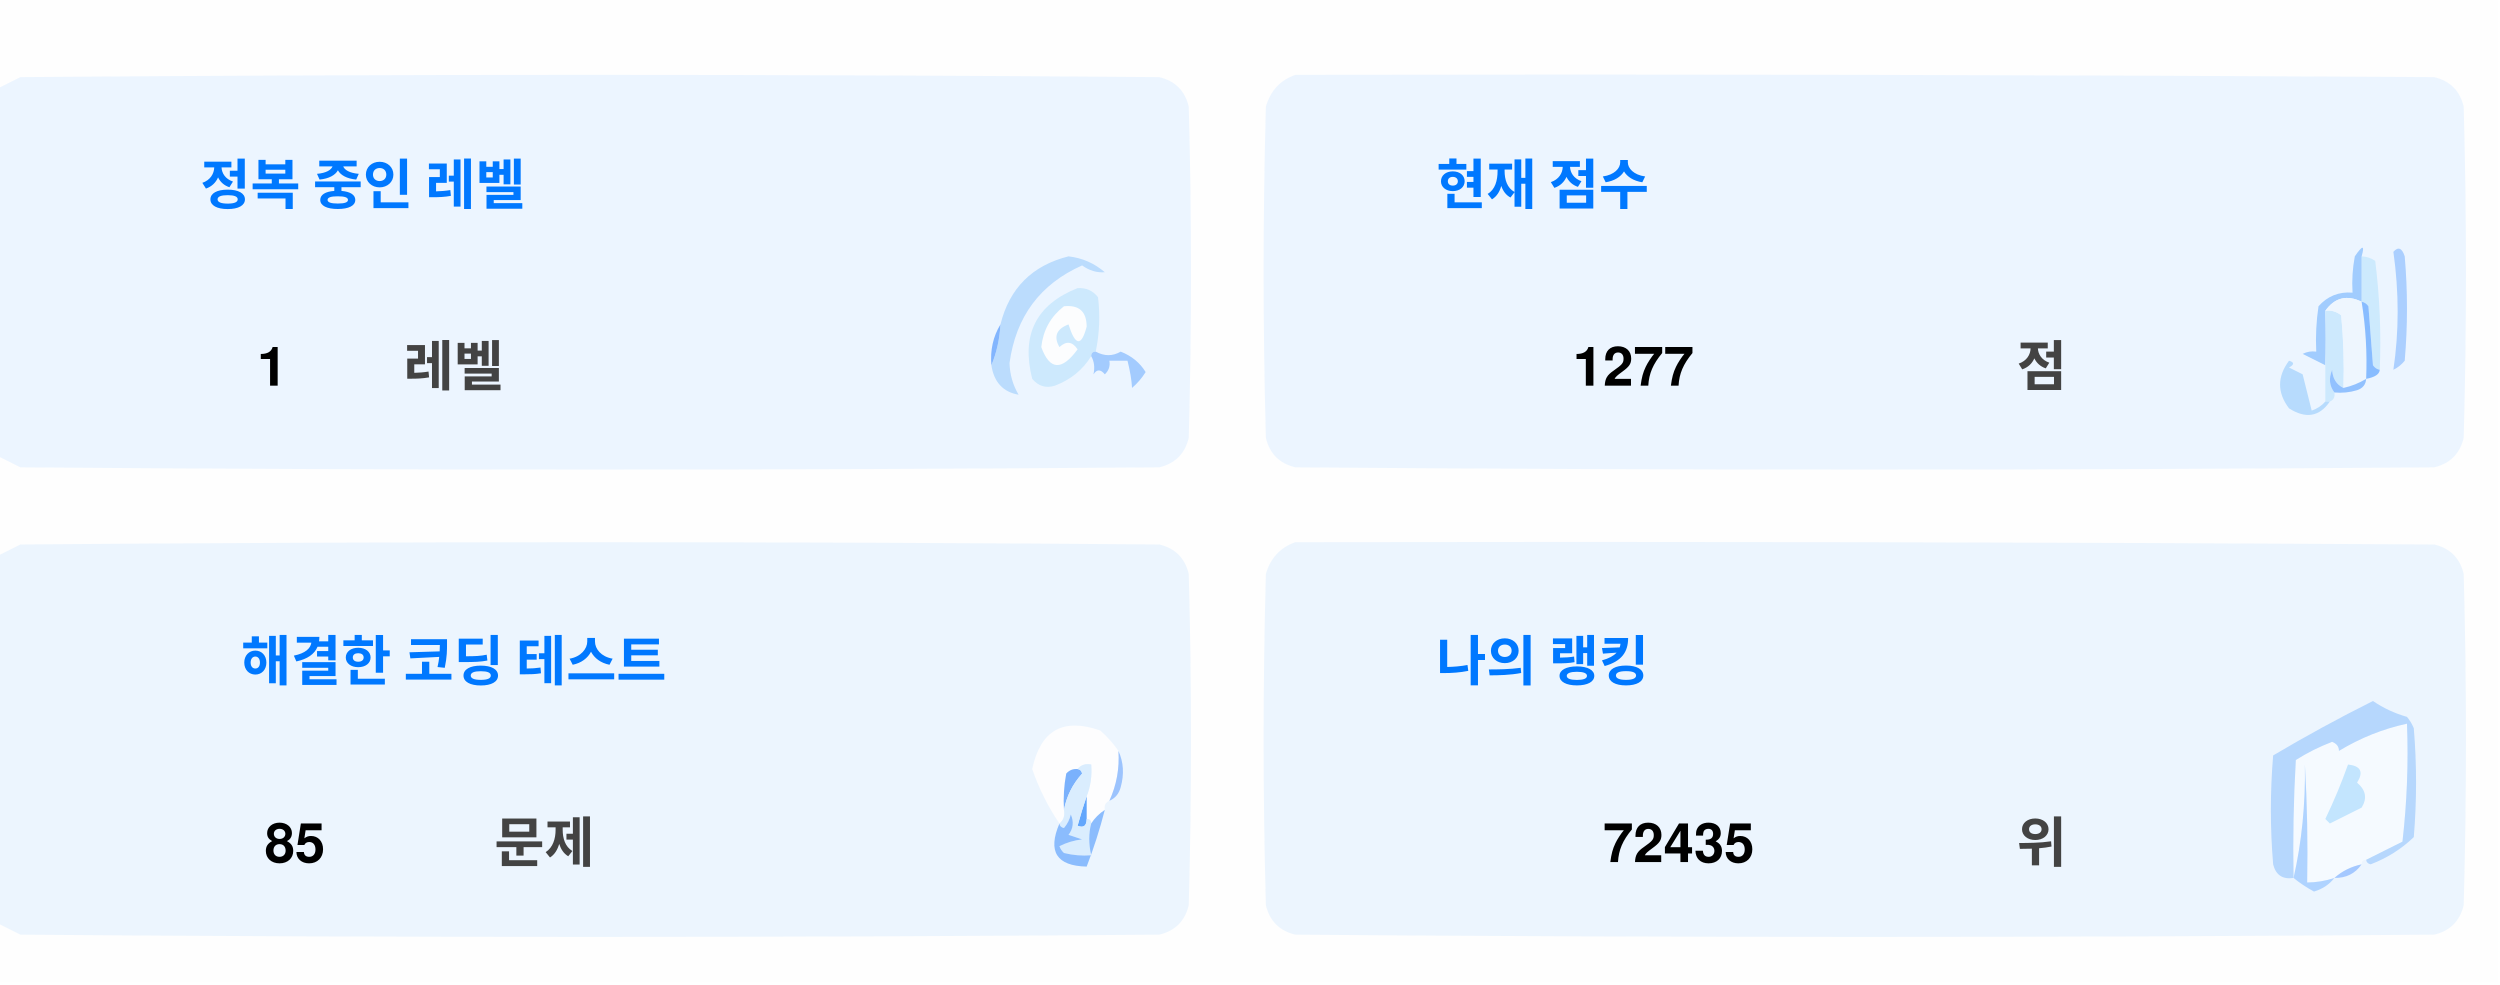
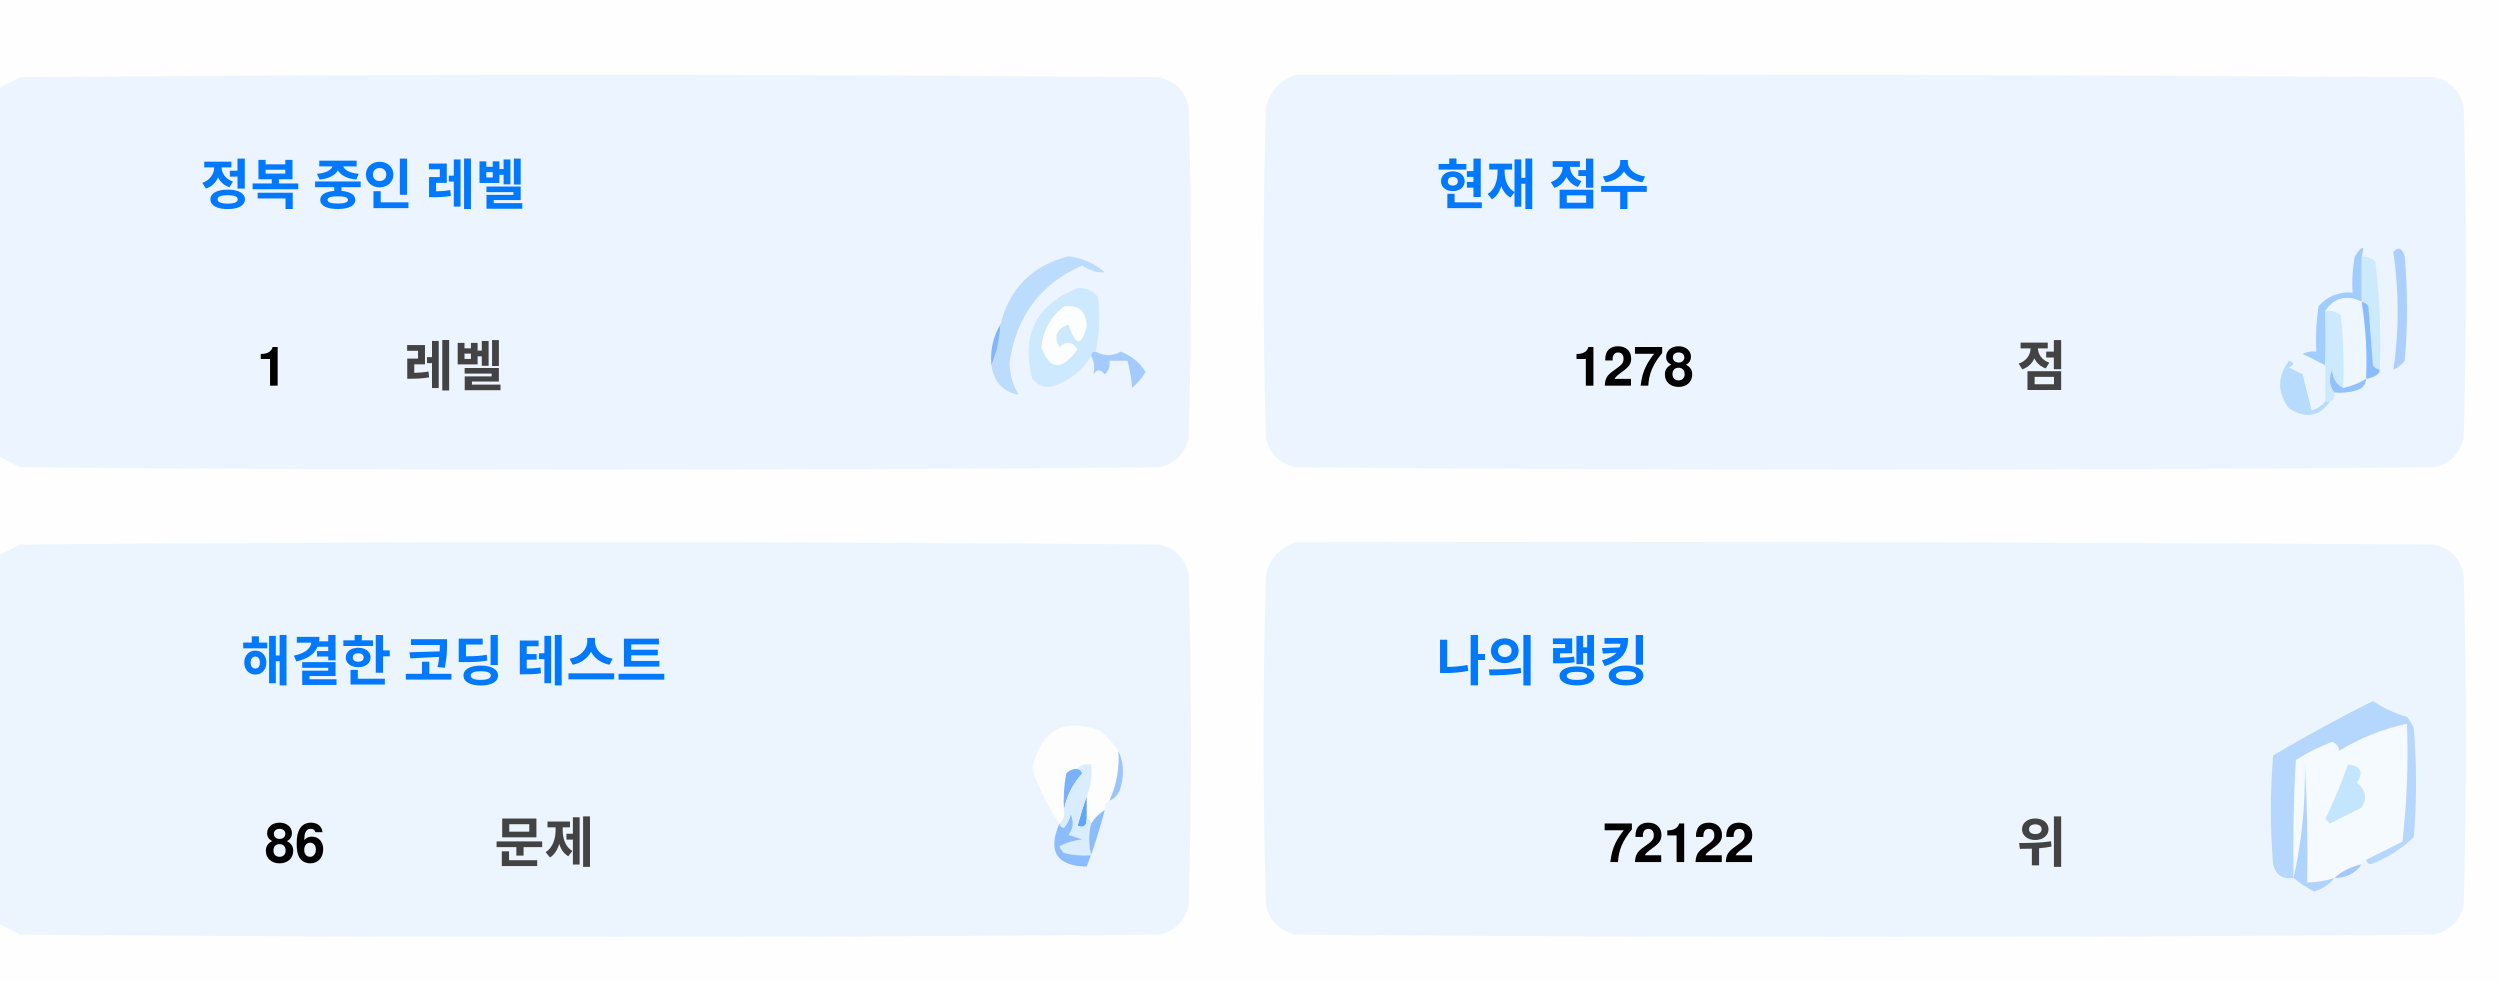
<svg xmlns="http://www.w3.org/2000/svg" version="1.1" width="551px" height="217px" style="shape-rendering:geometricPrecision; text-rendering:geometricPrecision; image-rendering:optimizeQuality; fill-rule:evenodd; clip-rule:evenodd">
  <style>.title {fill: #434343;font-size: 1rem;line-height: 1.5rem;font-weight: bold;font-family: -apple-system, BlinkMacSystemFont, Segoe UI, Helvetica, Arial, sans-serif, Apple Color Emoji, Segoe UI Emoji;}.desc {fill: #434343;font-size: 2.5rem;font-weight: bold;line-height: 1.5rem;font-family: -apple-system, BlinkMacSystemFont, Segoe UI, Helvetica, Arial, sans-serif, Apple Color Emoji, Segoe UI Emoji;}.desc-2 {fill: #434343;font-size: 1rem;font-weight: bold;line-height: 1.5rem;font-family: -apple-system, BlinkMacSystemFont, Segoe UI, Helvetica, Arial, sans-serif, Apple Color Emoji, Segoe UI Emoji;}.text, .desc {animation: twinkling 4s ease-in-out infinite;}@keyframes twinkling {40% { opacity: 1; }50% { opacity: 0.5; }60% { opacity: 1; }70% { opacity: 0.5; }80% { opacity: 1; }}</style>
  <g>
    <path style="opacity:1" fill="#fefefe" d="M -0.5,-0.5 C 183.167,-0.5 366.833,-0.5 550.5,-0.5C 550.5,71.833 550.5,144.167 550.5,216.5C 366.833,216.5 183.167,216.5 -0.5,216.5C -0.5,212.167 -0.5,207.833 -0.5,203.5C 1.14,204.32 2.807,205.153 4.5,206C 88.167,206.667 171.833,206.667 255.5,206C 259,205.167 261.167,203 262,199.5C 262.667,175.167 262.667,150.833 262,126.5C 261.167,123 259,120.833 255.5,120C 171.833,119.333 88.167,119.333 4.5,120C 2.807,120.847 1.14,121.68 -0.5,122.5C -0.5,115.167 -0.5,107.833 -0.5,100.5C 1.14,101.32 2.807,102.153 4.5,103C 88.167,103.667 171.833,103.667 255.5,103C 259,102.167 261.167,100 262,96.5C 262.667,72.167 262.667,47.833 262,23.5C 261.167,20 259,17.833 255.5,17C 171.833,16.333 88.167,16.333 4.5,17C 2.807,17.847 1.14,18.68 -0.5,19.5C -0.5,12.833 -0.5,6.167 -0.5,-0.5 Z" />
  </g>
  <g>
    <path style="opacity:1" fill="#ecf5ff" d="M -0.5,100.5 C -0.5,73.5 -0.5,46.5 -0.5,19.5C 1.14,18.68 2.807,17.847 4.5,17C 88.167,16.333 171.833,16.333 255.5,17C 259,17.833 261.167,20 262,23.5C 262.667,47.833 262.667,72.167 262,96.5C 261.167,100 259,102.167 255.5,103C 171.833,103.667 88.167,103.667 4.5,103C 2.807,102.153 1.14,101.32 -0.5,100.5 Z" />
  </g>
  <g>
    <path style="opacity:1" fill="#ecf5ff" d="M 285.5,16.5 C 369.167,16.333 452.834,16.5 536.5,17C 540,17.833 542.167,20 543,23.5C 543.667,47.833 543.667,72.167 543,96.5C 542.167,100 540,102.167 536.5,103C 452.833,103.667 369.167,103.667 285.5,103C 282,102.167 279.833,100 279,96.5C 278.333,72.167 278.333,47.833 279,23.5C 280.018,19.985 282.185,17.652 285.5,16.5 Z" />
  </g>
  <g>
    <path style="opacity:1" fill="#cdeafd" d="M 520.5,56.5 C 521.583,56.539 522.583,56.873 523.5,57.5C 524.498,65.472 524.831,73.472 524.5,81.5C 523.883,81.389 523.383,81.056 523,80.5C 522.667,76.167 522.333,71.833 522,67.5C 521.617,66.944 521.117,66.611 520.5,66.5C 520.5,63.167 520.5,59.833 520.5,56.5 Z" />
  </g>
  <g>
    <path style="opacity:1" fill="#abcfff" d="M 527.5,55.5 C 528.566,54.308 529.399,54.641 530,56.5C 530.667,64.167 530.667,71.833 530,79.5C 529.311,80.357 528.478,81.023 527.5,81.5C 528.758,73.08 528.758,64.414 527.5,55.5 Z" />
  </g>
  <g>
    <path style="opacity:1" fill="#bbdcfd" d="M 218.5,80.5 C 219.657,77.727 220.324,74.727 220.5,71.5C 222.49,63.51 227.49,58.51 235.5,56.5C 238.528,56.847 241.194,58.014 243.5,60C 241.744,60.141 240.078,59.641 238.5,58.5C 229.247,62.607 223.914,69.773 222.5,80C 222.565,82.526 223.232,84.859 224.5,87C 221.07,86.397 219.07,84.231 218.5,80.5 Z" />
  </g>
  <g>
    <path style="opacity:1" fill="#cde9fd" d="M 241.5,77.5 C 240.833,77.5 240.5,77.833 240.5,78.5C 238.628,81.529 235.961,83.695 232.5,85C 230.536,85.624 228.869,85.124 227.5,83.5C 225.021,73.791 228.354,67.124 237.5,63.5C 239.374,63.39 240.874,64.056 242,65.5C 242.497,69.524 242.331,73.524 241.5,77.5 Z" />
  </g>
  <g>
    <path style="opacity:1" fill="#fcfdfe" d="M 234.5,67.5 C 237.826,67.162 239.493,68.662 239.5,72C 238.334,76.434 237,76.267 235.5,71.5C 232.832,72.515 232.166,74.182 233.5,76.5C 235.017,75.089 236.351,75.256 237.5,77C 234.006,81.771 231.34,81.605 229.5,76.5C 229.904,72.771 231.571,69.771 234.5,67.5 Z" />
  </g>
  <g>
    <path style="opacity:1" fill="#a1ccfe" d="M 520.5,56.5 C 520.5,59.833 520.5,63.167 520.5,66.5C 517.238,64.922 514.572,65.589 512.5,68.5C 512.617,72.81 512.617,76.81 512.5,80.5C 510.86,79.68 509.193,78.847 507.5,78C 508.448,77.517 509.448,77.35 510.5,77.5C 510.335,74.15 510.502,70.817 511,67.5C 512.995,65.253 515.495,64.253 518.5,64.5C 518.336,61.813 518.503,59.146 519,56.5C 520.731,53.969 521.231,53.969 520.5,56.5 Z" />
  </g>
  <g>
    <path style="opacity:1" fill="#cde9fd" d="M 512.5,68.5 C 513.822,68.33 514.989,68.663 516,69.5C 516.499,74.823 516.666,80.156 516.5,85.5C 514.955,84.77 514.122,83.437 514,81.5C 513.22,83.387 513.387,85.054 514.5,86.5C 514.672,87.492 514.338,88.158 513.5,88.5C 513.167,88.5 512.833,88.5 512.5,88.5C 512.5,85.833 512.5,83.167 512.5,80.5C 512.617,76.81 512.617,72.81 512.5,68.5 Z" />
  </g>
  <g>
    <path style="opacity:1" fill="#eef6fe" d="M 520.5,66.5 C 521.407,72.106 521.74,77.773 521.5,83.5C 519.95,84.441 518.284,85.108 516.5,85.5C 516.666,80.156 516.499,74.823 516,69.5C 514.989,68.663 513.822,68.33 512.5,68.5C 514.572,65.589 517.238,64.922 520.5,66.5 Z" />
  </g>
  <g>
    <path style="opacity:1" fill="#88bcff" d="M 520.5,66.5 C 521.117,66.611 521.617,66.944 522,67.5C 522.333,71.833 522.667,76.167 523,80.5C 523.383,81.056 523.883,81.389 524.5,81.5C 524.445,82.469 523.445,83.136 521.5,83.5C 521.74,77.773 521.407,72.106 520.5,66.5 Z" />
  </g>
  <g>
    <path style="opacity:1" fill="#82b5fe" d="M 220.5,71.5 C 220.324,74.727 219.657,77.727 218.5,80.5C 218.215,77.171 218.882,74.171 220.5,71.5 Z" />
  </g>
  <g>
    <path style="opacity:1" fill="#a3cbfe" d="M 240.5,78.5 C 240.5,77.833 240.833,77.5 241.5,77.5C 243.391,78.536 245.224,78.536 247,77.5C 249.391,78.429 251.225,79.929 252.5,82C 251.681,83.319 250.681,84.486 249.5,85.5C 249.409,83.777 249.075,81.777 248.5,79.5C 247.167,79.5 245.833,79.5 244.5,79.5C 244.719,80.675 244.386,81.675 243.5,82.5C 242.575,81.359 241.741,81.359 241,82.5C 241.331,80.981 241.164,79.648 240.5,78.5 Z" />
  </g>
  <g>
    <path style="opacity:1" fill="#b7dbfd" d="M 512.5,88.5 C 512.833,88.5 513.167,88.5 513.5,88.5C 511.199,91.857 508.199,92.357 504.5,90C 501.872,86.535 501.872,83.035 504.5,79.5C 505.696,79.846 505.696,80.346 504.5,81C 505.5,81.5 506.5,82 507.5,82.5C 508.167,85.167 508.833,87.833 509.5,90.5C 510.739,90.058 511.739,89.391 512.5,88.5 Z" />
  </g>
  <g>
    <path style="opacity:1" fill="#92c1fe" d="M 516.5,85.5 C 518.284,85.108 519.95,84.441 521.5,83.5C 521.423,84.75 520.756,85.583 519.5,86C 517.866,86.493 516.199,86.66 514.5,86.5C 513.387,85.054 513.22,83.387 514,81.5C 514.122,83.437 514.955,84.77 516.5,85.5 Z" />
  </g>
  <g>
    <path style="opacity:1" fill="#ecf5fe" d="M -0.5,203.5 C -0.5,176.5 -0.5,149.5 -0.5,122.5C 1.14,121.68 2.807,120.847 4.5,120C 88.167,119.333 171.833,119.333 255.5,120C 259,120.833 261.167,123 262,126.5C 262.667,150.833 262.667,175.167 262,199.5C 261.167,203 259,205.167 255.5,206C 171.833,206.667 88.167,206.667 4.5,206C 2.807,205.153 1.14,204.32 -0.5,203.5 Z" />
  </g>
  <g>
    <path style="opacity:1" fill="#ecf5fe" d="M 285.5,119.5 C 369.167,119.333 452.834,119.5 536.5,120C 540,120.833 542.167,123 543,126.5C 543.667,150.833 543.667,175.167 543,199.5C 542.167,203 540,205.167 536.5,206C 452.833,206.667 369.167,206.667 285.5,206C 282,205.167 279.833,203 279,199.5C 278.333,175.167 278.333,150.833 279,126.5C 280.018,122.985 282.185,120.652 285.5,119.5 Z" />
  </g>
  <g>
    <path style="opacity:1" fill="#fdfdfe" d="M 246.5,165.5 C 246.758,169.367 246.092,173.034 244.5,176.5C 243.662,176.842 243.328,177.508 243.5,178.5C 242.272,179.306 241.272,180.306 240.5,181.5C 240.5,180.833 240.167,180.5 239.5,180.5C 239.5,178.833 239.5,177.167 239.5,175.5C 240.369,173.283 240.702,170.95 240.5,168.5C 239.209,168.263 238.209,168.596 237.5,169.5C 236.504,169.414 235.671,169.748 235,170.5C 234.503,173.146 234.336,175.813 234.5,178.5C 234.737,179.791 234.404,180.791 233.5,181.5C 230.986,177.806 228.986,173.806 227.5,169.5C 229.309,160.957 234.309,158.124 242.5,161C 244.07,162.397 245.404,163.897 246.5,165.5 Z" />
  </g>
  <g>
    <path style="opacity:1" fill="#f5faff" d="M 521.5,189.5 C 520.833,189.5 520.5,189.833 520.5,190.5C 518.181,190.992 516.181,191.992 514.5,193.5C 512.565,194.15 510.565,194.483 508.5,194.5C 508.666,185.827 508.5,177.16 508,168.5C 508.141,177.227 507.308,185.56 505.5,193.5C 505.334,184.827 505.5,176.16 506,167.5C 508.527,165.903 511.194,164.57 514,163.5C 515.011,163.892 515.511,164.559 515.5,165.5C 520.21,162.641 525.21,160.641 530.5,159.5C 530.831,168.192 530.498,176.859 529.5,185.5C 526.807,186.847 524.14,188.18 521.5,189.5 Z" />
  </g>
  <g>
    <path style="opacity:1" fill="#b6d7fd" d="M 521.5,189.5 C 524.14,188.18 526.807,186.847 529.5,185.5C 530.498,176.859 530.831,168.192 530.5,159.5C 525.21,160.641 520.21,162.641 515.5,165.5C 515.511,164.559 515.011,163.892 514,163.5C 511.194,164.57 508.527,165.903 506,167.5C 505.5,176.16 505.334,184.827 505.5,193.5C 503.089,193.863 501.589,192.863 501,190.5C 500.333,182.5 500.333,174.5 501,166.5C 508.173,162.246 515.507,158.246 523,154.5C 525.304,156.068 527.804,157.235 530.5,158C 531.126,158.75 531.626,159.584 532,160.5C 532.667,168.5 532.667,176.5 532,184.5C 529.292,187.111 526.125,189.111 522.5,190.5C 521.893,190.376 521.56,190.043 521.5,189.5 Z" />
  </g>
  <g>
    <path style="opacity:1" fill="#c3e5fe" d="M 517.5,168.5 C 520.317,168.801 520.984,170.134 519.5,172.5C 521.439,174.122 521.772,175.956 520.5,178C 518.167,179.167 515.833,180.333 513.5,181.5C 513.167,181.167 512.833,180.833 512.5,180.5C 514.414,176.515 516.081,172.515 517.5,168.5 Z" />
  </g>
  <g>
    <path style="opacity:1" fill="#7ab1fc" d="M 237.5,169.5 C 238.043,169.56 238.376,169.893 238.5,170.5C 236.395,172.836 235.062,175.503 234.5,178.5C 234.336,175.813 234.503,173.146 235,170.5C 235.671,169.748 236.504,169.414 237.5,169.5 Z" />
  </g>
  <g>
    <path style="opacity:1" fill="#afd3ff" d="M 514.5,193.5 C 513.378,194.947 511.878,195.947 510,196.5C 508.348,195.601 506.848,194.601 505.5,193.5C 507.308,185.56 508.141,177.227 508,168.5C 508.5,177.16 508.666,185.827 508.5,194.5C 510.565,194.483 512.565,194.15 514.5,193.5 Z" />
  </g>
  <g>
    <path style="opacity:1" fill="#9cc3fd" d="M 246.5,165.5 C 247.634,167.966 247.801,170.633 247,173.5C 246.623,174.942 245.79,175.942 244.5,176.5C 246.092,173.034 246.758,169.367 246.5,165.5 Z" />
  </g>
  <g>
    <path style="opacity:1" fill="#62a6fc" d="M 239.5,175.5 C 239.5,177.167 239.5,178.833 239.5,180.5C 239.483,182.028 238.816,182.528 237.5,182C 238.117,179.723 238.784,177.556 239.5,175.5 Z" />
  </g>
  <g>
    <path style="opacity:1" fill="#daedfe" d="M 237.5,169.5 C 238.209,168.596 239.209,168.263 240.5,168.5C 240.702,170.95 240.369,173.283 239.5,175.5C 238.784,177.556 238.117,179.723 237.5,182C 238.816,182.528 239.483,182.028 239.5,180.5C 240.167,180.5 240.5,180.833 240.5,181.5C 239.918,183.669 239.918,186.002 240.5,188.5C 238.473,188.662 236.473,188.495 234.5,188C 234.043,187.586 233.709,187.086 233.5,186.5C 235.078,185.702 236.744,185.202 238.5,185C 237.5,184.667 236.5,184.333 235.5,184C 236.554,182.612 236.72,181.112 236,179.5C 235.751,180.624 235.251,181.624 234.5,182.5C 233.893,182.376 233.56,182.043 233.5,181.5C 234.404,180.791 234.737,179.791 234.5,178.5C 235.062,175.503 236.395,172.836 238.5,170.5C 238.376,169.893 238.043,169.56 237.5,169.5 Z" />
  </g>
  <g>
    <path style="opacity:1" fill="#8bbcfd" d="M 243.5,178.5 C 242.395,182.803 241.062,186.969 239.5,191C 232.857,190.847 230.857,187.68 233.5,181.5C 233.56,182.043 233.893,182.376 234.5,182.5C 235.251,181.624 235.751,180.624 236,179.5C 236.72,181.112 236.554,182.612 235.5,184C 236.5,184.333 237.5,184.667 238.5,185C 236.744,185.202 235.078,185.702 233.5,186.5C 233.709,187.086 234.043,187.586 234.5,188C 236.473,188.495 238.473,188.662 240.5,188.5C 239.918,186.002 239.918,183.669 240.5,181.5C 241.272,180.306 242.272,179.306 243.5,178.5 Z" />
  </g>
  <g>
    <path style="opacity:1" fill="#a4c8ff" d="M 520.5,190.5 C 519.089,192.539 517.089,193.539 514.5,193.5C 516.181,191.992 518.181,190.992 520.5,190.5 Z" />
  </g>
  <text text-anchor="middle" x="80" y="45" class="title" style="fill:#0078ff;" stroke="#none" stroke-width="1">정복 중인 레벨</text>
  <text text-anchor="middle" x="60" y="85" class="desc" style="fill:#000000;" stroke="#none" stroke-width="1">1</text>
  <text text-anchor="middle" x="100" y="85" class="desc-2" style="fill:#434343;" stroke="#none" stroke-width="1">레벨</text>
  <text text-anchor="middle" x="340" y="45" class="title" style="fill:#0078ff;" stroke="#none" stroke-width="1">현재 점수</text>
-   <text text-anchor="middle" x="360" y="85" class="desc" style="fill:#000000;" stroke="#none" stroke-width="1">1277</text>
+   <text text-anchor="middle" x="360" y="85" class="desc" style="fill:#000000;" stroke="#none" stroke-width="1">1278</text>
  <text text-anchor="middle" x="450" y="85" class="desc-2" style="fill:#434343;" stroke="#none" stroke-width="1">점</text>
  <text text-anchor="middle" x="100" y="150" class="title" style="fill:#0078ff;" stroke="#none" stroke-width="1">해결한 코딩 테스트</text>
-   <text text-anchor="middle" x="65" y="190" class="desc" style="fill:#000000;" stroke="#none" stroke-width="1">85</text>
+   <text text-anchor="middle" x="65" y="190" class="desc" style="fill:#000000;" stroke="#none" stroke-width="1">86</text>
  <text text-anchor="middle" x="120" y="190" class="desc-2" style="fill:#434343;" stroke="#none" stroke-width="1">문제</text>
  <text text-anchor="middle" x="340" y="150" class="title" style="fill:#0078ff;" stroke="#none" stroke-width="1">나의 랭킹</text>
-   <text text-anchor="middle" x="370" y="190" class="desc" style="fill:#000000;" stroke="#none" stroke-width="1">72435</text>
+   <text text-anchor="middle" x="370" y="190" class="desc" style="fill:#000000;" stroke="#none" stroke-width="1">72122</text>
  <text text-anchor="middle" x="450" y="190" class="desc-2" style="fill:#434343;" stroke="#none" stroke-width="1">위</text>
</svg>
